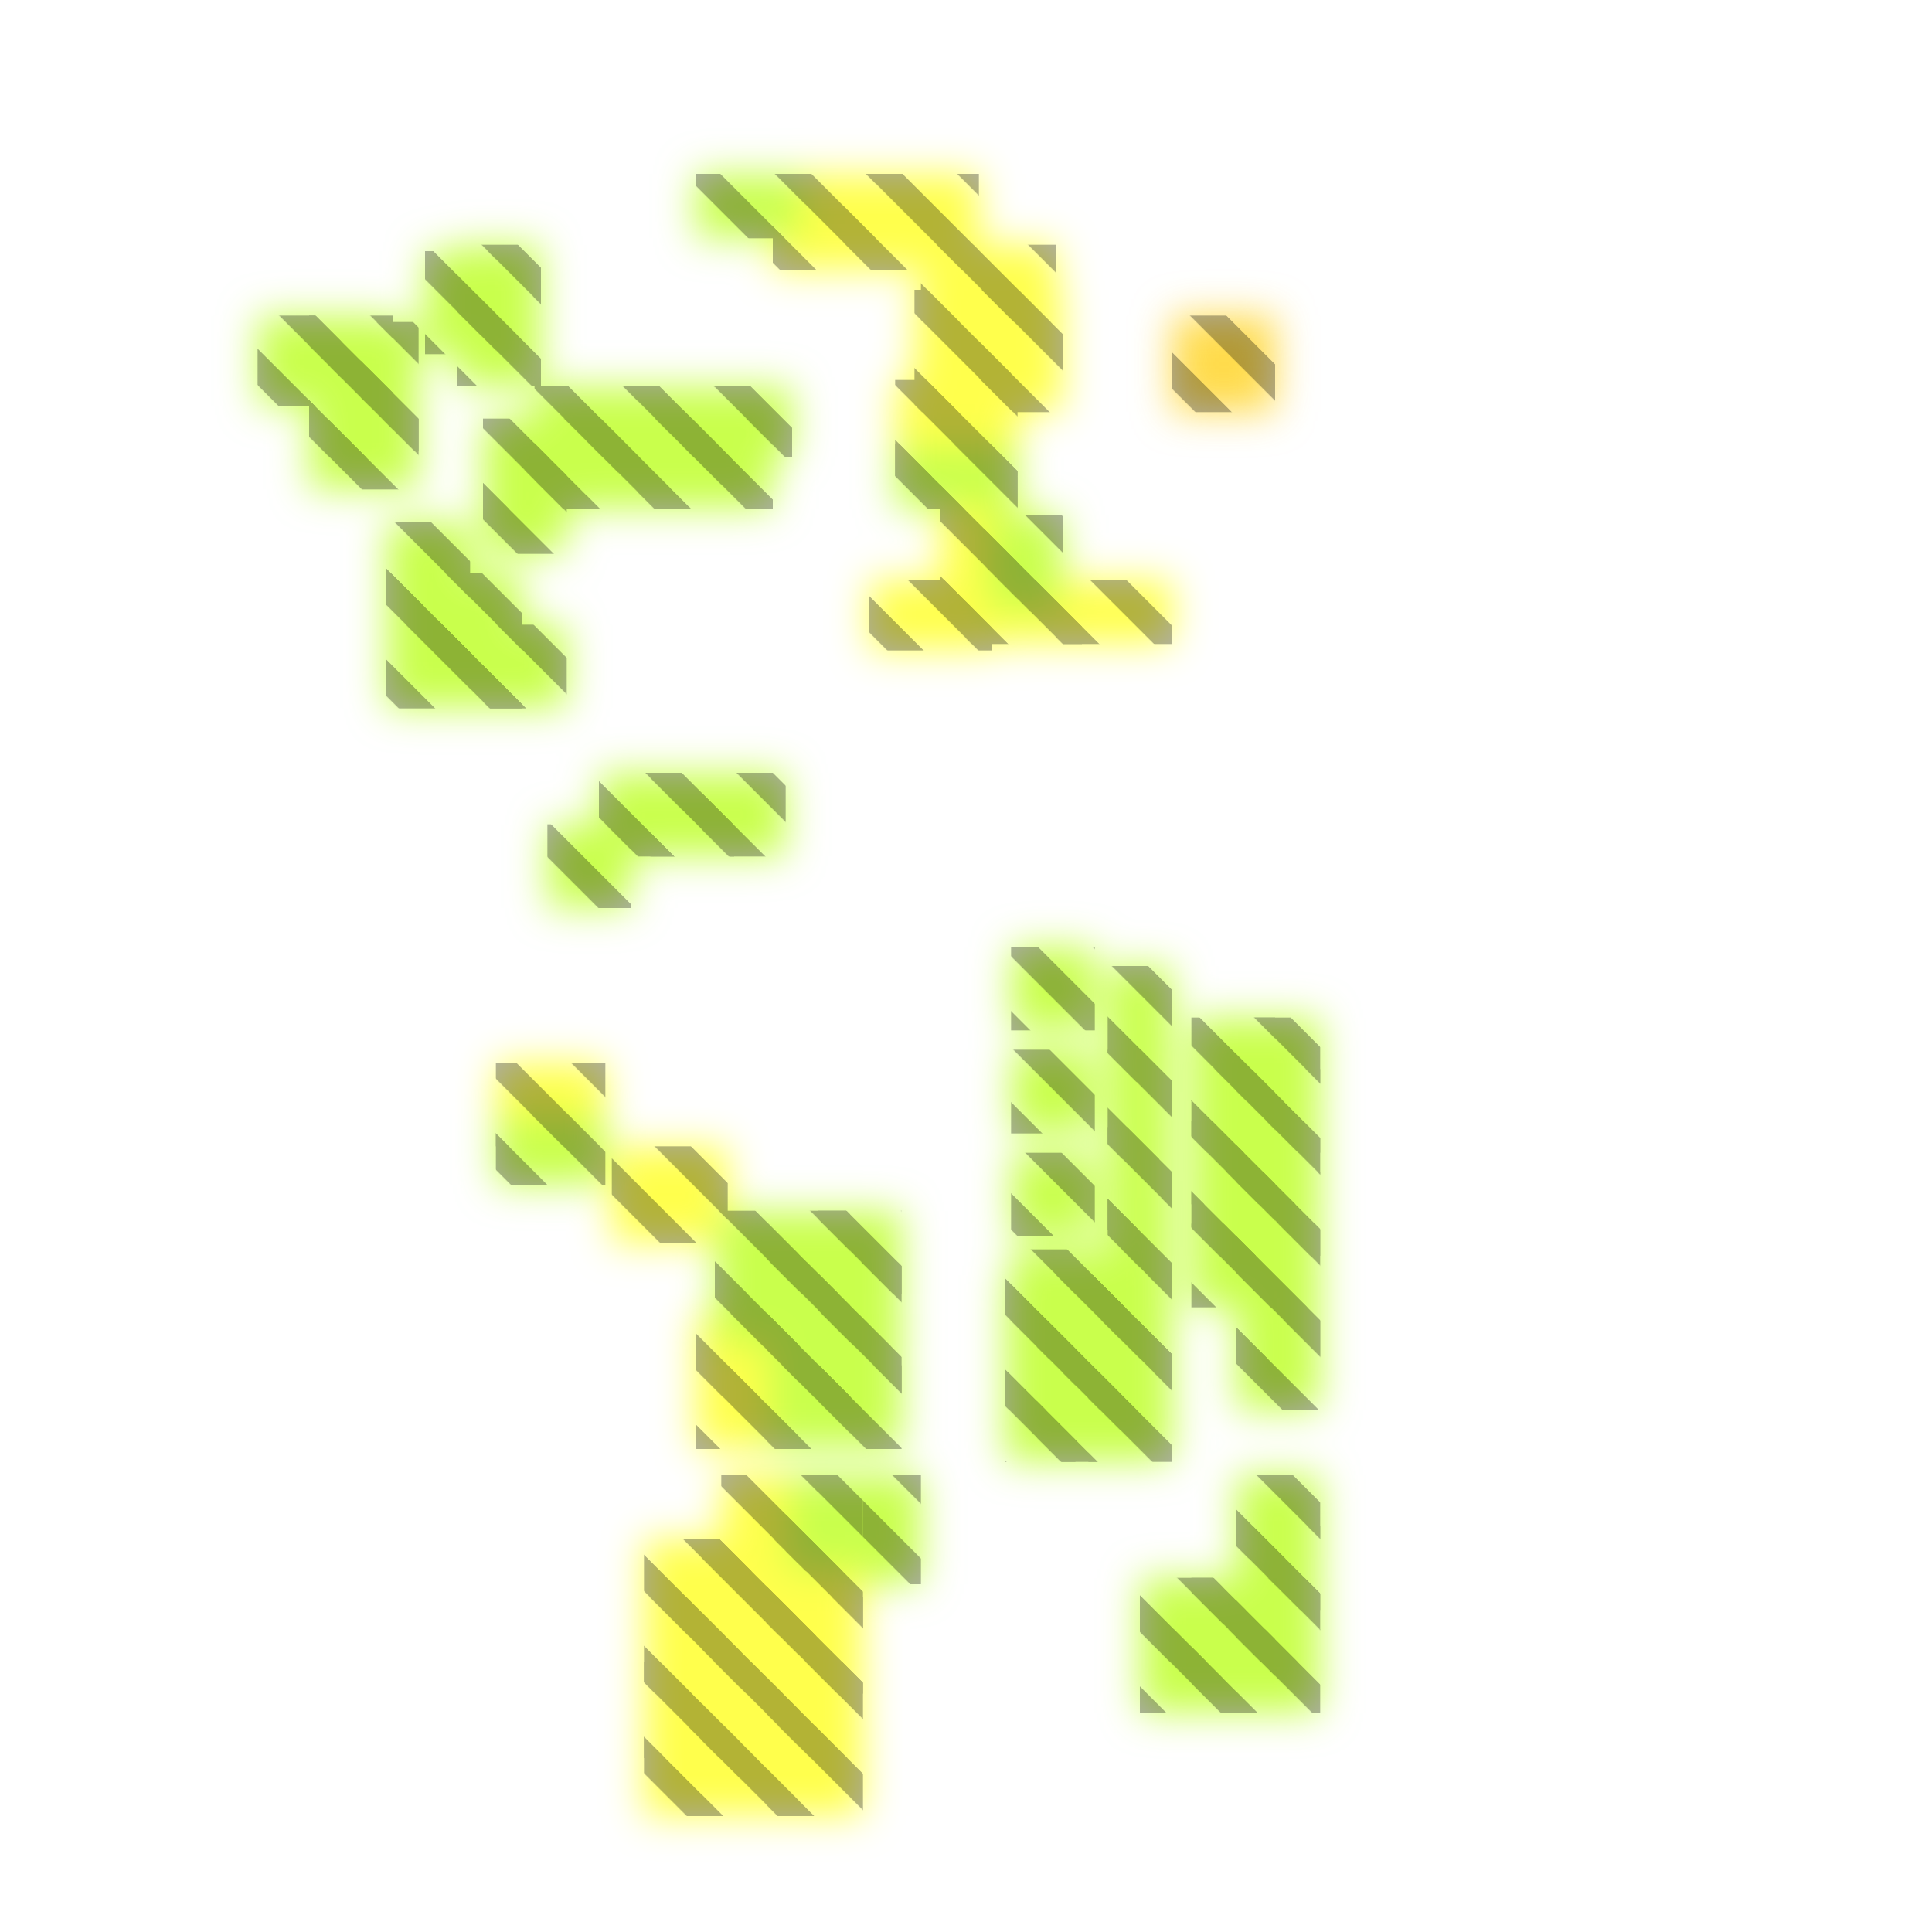
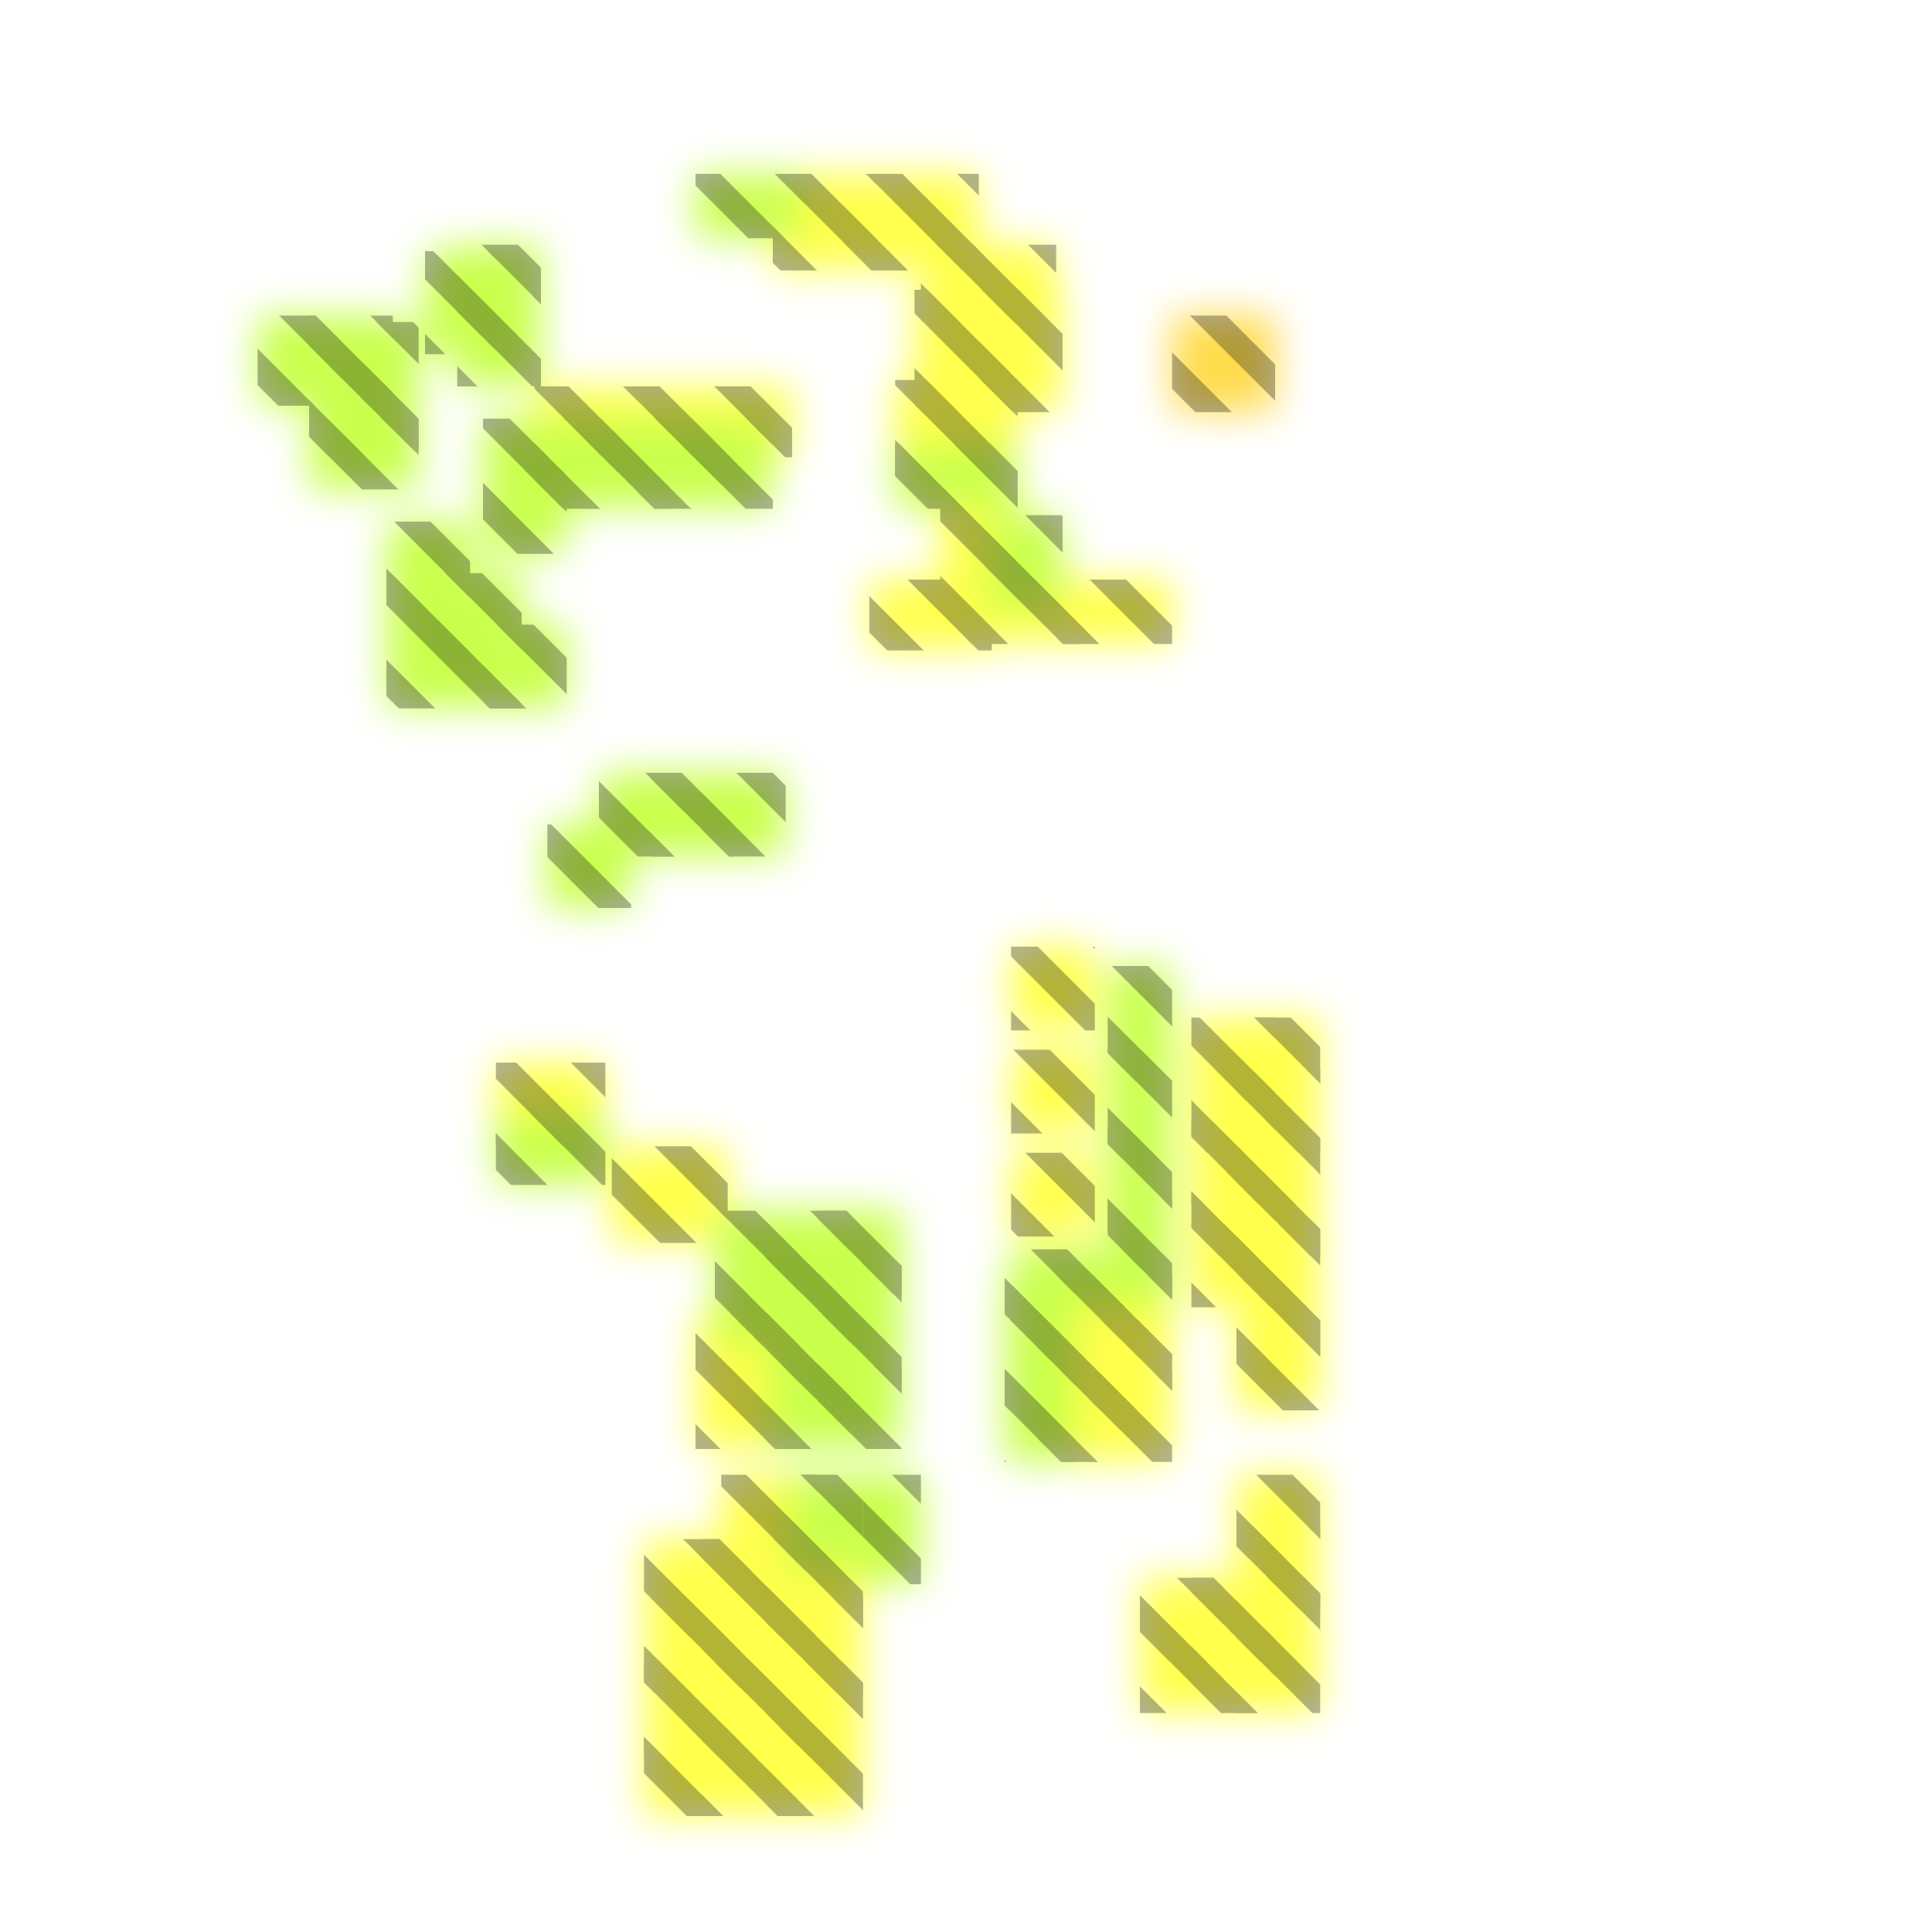
<svg xmlns="http://www.w3.org/2000/svg" width="300" height="300" viewBox="0 0 300 300" class="creatureMap" style="position:absolute;">
  <defs>
    <filter id="blur" x="-30%" y="-30%" width="160%" height="160%">
      <feGaussianBlur stdDeviation="3" />
    </filter>
    <pattern id="pattern-untameable" width="10" height="10" patternTransform="rotate(135)" patternUnits="userSpaceOnUse">
      <rect width="4" height="10" fill="black" />
    </pattern>
    <filter id="groupStroke">
      <feFlood result="outsideColor" flood-color="black" />
      <feMorphology in="SourceAlpha" operator="dilate" radius="2" />
      <feComposite result="strokeoutline1" in="outsideColor" operator="in" />
      <feComposite result="strokeoutline2" in="strokeoutline1" in2="SourceAlpha" operator="out" />
      <feGaussianBlur in="strokeoutline2" result="strokeblur" stdDeviation="1" />
    </filter>
    <style>
            .spawningMap-very-common { fill: #0F0; }
            .spawningMap-common { fill: #B2FF00; }
            .spawningMap-uncommon { fill: #FF0; }
            .spawningMap-very-uncommon { fill: #FC0; }
            .spawningMap-rare { fill: #F60; }
            .spawningMap-very-rare { fill: #F00; }
            .spawning-map-point { stroke:black; stroke-width:1; }
        </style>
  </defs>
  <g filter="url(#blur)" opacity="0.7">
    <g class="spawningMap-very-uncommon">
      <rect x="182" y="49" width="16" height="15" />
    </g>
    <g class="spawningMap-uncommon">
+       <rect x="177" y="245" width="13" height="13" />
+       <rect x="185" y="245" width="13" height="13" />
+       <rect x="185" y="158" width="13" height="13" />
+       <rect x="192" y="158" width="13" height="13" />
+       <rect x="106" y="60" width="17" height="11" />
      <rect x="131" y="27" width="21" height="15" />
      <rect x="164" y="90" width="18" height="10" />
+       <rect x="157" y="179" width="13" height="13" />
      <rect x="95" y="178" width="18" height="15" />
      <rect x="108" y="212" width="16" height="13" />
      <rect x="100" y="268" width="15" height="14" />
      <rect x="119" y="239" width="15" height="15" />
      <rect x="119" y="248" width="15" height="15" />
      <rect x="119" y="258" width="15" height="15" />
      <rect x="119" y="268" width="15" height="14" />
+       <rect x="192" y="245" width="13" height="13" />
+       <rect x="169" y="213" width="13" height="14" />
+       <rect x="169" y="205" width="13" height="14" />
+       <rect x="161" y="213" width="13" height="14" />
+       <rect x="161" y="205" width="13" height="14" />
+       <rect x="161" y="198" width="13" height="13" />
+       <rect x="169" y="198" width="13" height="13" />
+       <rect x="83" y="60" width="16" height="11" />
+       <rect x="95" y="60" width="16" height="11" />
      <rect x="120" y="27" width="16" height="15" />
      <rect x="152" y="45" width="13" height="19" />
      <rect x="143" y="38" width="21" height="12" />
      <rect x="142" y="45" width="15" height="19" />
      <rect x="139" y="59" width="19" height="15" />
      <rect x="146" y="74" width="12" height="21" />
      <rect x="135" y="90" width="19" height="11" />
      <rect x="150" y="90" width="18" height="10" />
      <rect x="77" y="165" width="17" height="13" />
      <rect x="108" y="204" width="16" height="13" />
      <rect x="112" y="229" width="15" height="15" />
      <rect x="100" y="239" width="15" height="15" />
      <rect x="100" y="248" width="15" height="15" />
      <rect x="100" y="258" width="15" height="15" />
      <rect x="109" y="239" width="15" height="15" />
      <rect x="109" y="248" width="15" height="15" />
      <rect x="109" y="258" width="15" height="15" />
      <rect x="109" y="268" width="15" height="14" />
+       <rect x="157" y="163" width="13" height="13" />
+       <rect x="157" y="147" width="13" height="13" />
+       <rect x="185" y="253" width="13" height="13" />
+       <rect x="177" y="253" width="13" height="13" />
+       <rect x="192" y="237" width="13" height="13" />
+       <rect x="192" y="253" width="13" height="13" />
+       <rect x="192" y="229" width="13" height="13" />
+       <rect x="192" y="205" width="13" height="14" />
+       <rect x="192" y="198" width="13" height="13" />
+       <rect x="192" y="190" width="13" height="13" />
+       <rect x="185" y="190" width="13" height="13" />
+       <rect x="185" y="182" width="13" height="13" />
+       <rect x="192" y="182" width="13" height="13" />
+       <rect x="185" y="174" width="13" height="13" />
+       <rect x="192" y="174" width="13" height="13" />
+       <rect x="185" y="166" width="13" height="13" />
+       <rect x="192" y="166" width="13" height="13" />
    </g>
    <g class="spawningMap-common">
      <rect x="156" y="213" width="11" height="14" />
      <rect x="156" y="205" width="11" height="14" />
      <rect x="157" y="194" width="20" height="9" />
      <rect x="172" y="150" width="10" height="18" />
      <rect x="134" y="229" width="9" height="17" />
-       <rect x="177" y="245" width="13" height="13" />
-       <rect x="185" y="245" width="13" height="13" />
      <rect x="48" y="65" width="17" height="11" />
-       <rect x="185" y="158" width="13" height="13" />
-       <rect x="192" y="158" width="13" height="13" />
-       <rect x="106" y="60" width="17" height="11" />
      <rect x="60" y="97" width="13" height="13" />
      <rect x="153" y="80" width="12" height="15" />
-       <rect x="157" y="179" width="13" height="13" />
      <rect x="77" y="173" width="17" height="11" />
      <rect x="127" y="188" width="13" height="13" />
      <rect x="119" y="212" width="13" height="13" />
      <rect x="127" y="212" width="13" height="13" />
-       <rect x="192" y="245" width="13" height="13" />
-       <rect x="169" y="213" width="13" height="14" />
-       <rect x="169" y="205" width="13" height="14" />
-       <rect x="161" y="213" width="13" height="14" />
-       <rect x="161" y="205" width="13" height="14" />
-       <rect x="161" y="198" width="13" height="13" />
      <rect x="156" y="198" width="11" height="13" />
-       <rect x="169" y="198" width="13" height="13" />
      <rect x="172" y="175" width="10" height="16" />
      <rect x="172" y="163" width="10" height="17" />
      <rect x="172" y="186" width="10" height="17" />
      <rect x="48" y="49" width="13" height="14" />
      <rect x="75" y="73" width="13" height="13" />
      <rect x="107" y="65" width="13" height="14" />
-       <rect x="83" y="60" width="16" height="11" />
      <rect x="75" y="97" width="13" height="13" />
-       <rect x="95" y="60" width="16" height="11" />
      <rect x="68" y="97" width="13" height="13" />
      <rect x="68" y="89" width="13" height="13" />
      <rect x="48" y="57" width="13" height="14" />
      <rect x="108" y="27" width="17" height="10" />
      <rect x="40" y="49" width="13" height="14" />
      <rect x="139" y="69" width="19" height="10" />
      <rect x="66" y="39" width="11" height="16" />
      <rect x="56" y="50" width="9" height="20" />
      <rect x="71" y="38" width="13" height="14" />
      <rect x="75" y="65" width="13" height="14" />
      <rect x="91" y="65" width="13" height="14" />
      <rect x="99" y="65" width="13" height="14" />
      <rect x="60" y="89" width="13" height="13" />
      <rect x="60" y="81" width="13" height="13" />
      <rect x="109" y="120" width="13" height="13" />
      <rect x="101" y="120" width="13" height="13" />
      <rect x="93" y="120" width="13" height="13" />
      <rect x="85" y="128" width="13" height="13" />
      <rect x="71" y="46" width="13" height="14" />
      <rect x="111" y="188" width="13" height="13" />
      <rect x="119" y="188" width="13" height="13" />
      <rect x="111" y="196" width="13" height="13" />
      <rect x="119" y="196" width="13" height="13" />
      <rect x="127" y="196" width="13" height="13" />
      <rect x="119" y="204" width="13" height="13" />
      <rect x="127" y="204" width="13" height="13" />
      <rect x="83" y="65" width="13" height="14" />
      <rect x="122" y="229" width="12" height="15" />
-       <rect x="157" y="163" width="13" height="13" />
-       <rect x="157" y="147" width="13" height="13" />
-       <rect x="185" y="253" width="13" height="13" />
-       <rect x="177" y="253" width="13" height="13" />
-       <rect x="192" y="237" width="13" height="13" />
-       <rect x="192" y="253" width="13" height="13" />
-       <rect x="192" y="229" width="13" height="13" />
-       <rect x="192" y="205" width="13" height="14" />
-       <rect x="192" y="198" width="13" height="13" />
-       <rect x="192" y="190" width="13" height="13" />
-       <rect x="185" y="190" width="13" height="13" />
-       <rect x="185" y="182" width="13" height="13" />
-       <rect x="192" y="182" width="13" height="13" />
-       <rect x="185" y="174" width="13" height="13" />
-       <rect x="192" y="174" width="13" height="13" />
-       <rect x="185" y="166" width="13" height="13" />
-       <rect x="192" y="166" width="13" height="13" />
    </g>
  </g>
  <g fill="url(#pattern-untameable)" opacity="0.3">
    <rect x="182" y="49" width="16" height="15" />
+     <rect x="177" y="245" width="13" height="13" />
+     <rect x="185" y="245" width="13" height="13" />
+     <rect x="185" y="158" width="13" height="13" />
+     <rect x="192" y="158" width="13" height="13" />
+     <rect x="106" y="60" width="17" height="11" />
    <rect x="131" y="27" width="21" height="15" />
    <rect x="164" y="90" width="18" height="10" />
+     <rect x="157" y="179" width="13" height="13" />
    <rect x="95" y="178" width="18" height="15" />
    <rect x="108" y="212" width="16" height="13" />
    <rect x="100" y="268" width="15" height="14" />
    <rect x="119" y="239" width="15" height="15" />
    <rect x="119" y="248" width="15" height="15" />
    <rect x="119" y="258" width="15" height="15" />
    <rect x="119" y="268" width="15" height="14" />
+     <rect x="192" y="245" width="13" height="13" />
+     <rect x="169" y="213" width="13" height="14" />
+     <rect x="169" y="205" width="13" height="14" />
+     <rect x="161" y="213" width="13" height="14" />
+     <rect x="161" y="205" width="13" height="14" />
+     <rect x="161" y="198" width="13" height="13" />
+     <rect x="169" y="198" width="13" height="13" />
+     <rect x="83" y="60" width="16" height="11" />
+     <rect x="95" y="60" width="16" height="11" />
    <rect x="120" y="27" width="16" height="15" />
    <rect x="152" y="45" width="13" height="19" />
    <rect x="143" y="38" width="21" height="12" />
    <rect x="142" y="45" width="15" height="19" />
    <rect x="139" y="59" width="19" height="15" />
    <rect x="146" y="74" width="12" height="21" />
    <rect x="135" y="90" width="19" height="11" />
    <rect x="150" y="90" width="18" height="10" />
    <rect x="77" y="165" width="17" height="13" />
    <rect x="108" y="204" width="16" height="13" />
    <rect x="112" y="229" width="15" height="15" />
    <rect x="100" y="239" width="15" height="15" />
    <rect x="100" y="248" width="15" height="15" />
    <rect x="100" y="258" width="15" height="15" />
    <rect x="109" y="239" width="15" height="15" />
    <rect x="109" y="248" width="15" height="15" />
    <rect x="109" y="258" width="15" height="15" />
    <rect x="109" y="268" width="15" height="14" />
+     <rect x="157" y="163" width="13" height="13" />
+     <rect x="157" y="147" width="13" height="13" />
+     <rect x="185" y="253" width="13" height="13" />
+     <rect x="177" y="253" width="13" height="13" />
+     <rect x="192" y="237" width="13" height="13" />
+     <rect x="192" y="253" width="13" height="13" />
+     <rect x="192" y="229" width="13" height="13" />
+     <rect x="192" y="205" width="13" height="14" />
+     <rect x="192" y="198" width="13" height="13" />
+     <rect x="192" y="190" width="13" height="13" />
+     <rect x="185" y="190" width="13" height="13" />
+     <rect x="185" y="182" width="13" height="13" />
+     <rect x="192" y="182" width="13" height="13" />
+     <rect x="185" y="174" width="13" height="13" />
+     <rect x="192" y="174" width="13" height="13" />
+     <rect x="185" y="166" width="13" height="13" />
+     <rect x="192" y="166" width="13" height="13" />
    <rect x="156" y="213" width="11" height="14" />
    <rect x="156" y="205" width="11" height="14" />
    <rect x="157" y="194" width="20" height="9" />
    <rect x="172" y="150" width="10" height="18" />
    <rect x="134" y="229" width="9" height="17" />
-     <rect x="177" y="245" width="13" height="13" />
-     <rect x="185" y="245" width="13" height="13" />
    <rect x="48" y="65" width="17" height="11" />
-     <rect x="185" y="158" width="13" height="13" />
-     <rect x="192" y="158" width="13" height="13" />
-     <rect x="106" y="60" width="17" height="11" />
    <rect x="60" y="97" width="13" height="13" />
    <rect x="153" y="80" width="12" height="15" />
-     <rect x="157" y="179" width="13" height="13" />
    <rect x="77" y="173" width="17" height="11" />
    <rect x="127" y="188" width="13" height="13" />
    <rect x="119" y="212" width="13" height="13" />
    <rect x="127" y="212" width="13" height="13" />
-     <rect x="192" y="245" width="13" height="13" />
-     <rect x="169" y="213" width="13" height="14" />
-     <rect x="169" y="205" width="13" height="14" />
-     <rect x="161" y="213" width="13" height="14" />
-     <rect x="161" y="205" width="13" height="14" />
-     <rect x="161" y="198" width="13" height="13" />
    <rect x="156" y="198" width="11" height="13" />
-     <rect x="169" y="198" width="13" height="13" />
    <rect x="172" y="175" width="10" height="16" />
    <rect x="172" y="163" width="10" height="17" />
    <rect x="172" y="186" width="10" height="17" />
    <rect x="48" y="49" width="13" height="14" />
    <rect x="75" y="73" width="13" height="13" />
    <rect x="107" y="65" width="13" height="14" />
-     <rect x="83" y="60" width="16" height="11" />
    <rect x="75" y="97" width="13" height="13" />
-     <rect x="95" y="60" width="16" height="11" />
    <rect x="68" y="97" width="13" height="13" />
    <rect x="68" y="89" width="13" height="13" />
    <rect x="48" y="57" width="13" height="14" />
    <rect x="108" y="27" width="17" height="10" />
    <rect x="40" y="49" width="13" height="14" />
    <rect x="139" y="69" width="19" height="10" />
    <rect x="66" y="39" width="11" height="16" />
    <rect x="56" y="50" width="9" height="20" />
    <rect x="71" y="38" width="13" height="14" />
    <rect x="75" y="65" width="13" height="14" />
    <rect x="91" y="65" width="13" height="14" />
    <rect x="99" y="65" width="13" height="14" />
    <rect x="60" y="89" width="13" height="13" />
    <rect x="60" y="81" width="13" height="13" />
    <rect x="109" y="120" width="13" height="13" />
    <rect x="101" y="120" width="13" height="13" />
    <rect x="93" y="120" width="13" height="13" />
    <rect x="85" y="128" width="13" height="13" />
    <rect x="71" y="46" width="13" height="14" />
    <rect x="111" y="188" width="13" height="13" />
    <rect x="119" y="188" width="13" height="13" />
    <rect x="111" y="196" width="13" height="13" />
    <rect x="119" y="196" width="13" height="13" />
    <rect x="127" y="196" width="13" height="13" />
    <rect x="119" y="204" width="13" height="13" />
    <rect x="127" y="204" width="13" height="13" />
    <rect x="83" y="65" width="13" height="14" />
    <rect x="122" y="229" width="12" height="15" />
-     <rect x="157" y="163" width="13" height="13" />
-     <rect x="157" y="147" width="13" height="13" />
-     <rect x="185" y="253" width="13" height="13" />
-     <rect x="177" y="253" width="13" height="13" />
-     <rect x="192" y="237" width="13" height="13" />
-     <rect x="192" y="253" width="13" height="13" />
-     <rect x="192" y="229" width="13" height="13" />
-     <rect x="192" y="205" width="13" height="14" />
-     <rect x="192" y="198" width="13" height="13" />
-     <rect x="192" y="190" width="13" height="13" />
-     <rect x="185" y="190" width="13" height="13" />
-     <rect x="185" y="182" width="13" height="13" />
-     <rect x="192" y="182" width="13" height="13" />
-     <rect x="185" y="174" width="13" height="13" />
-     <rect x="192" y="174" width="13" height="13" />
-     <rect x="185" y="166" width="13" height="13" />
-     <rect x="192" y="166" width="13" height="13" />
  </g>
</svg>
